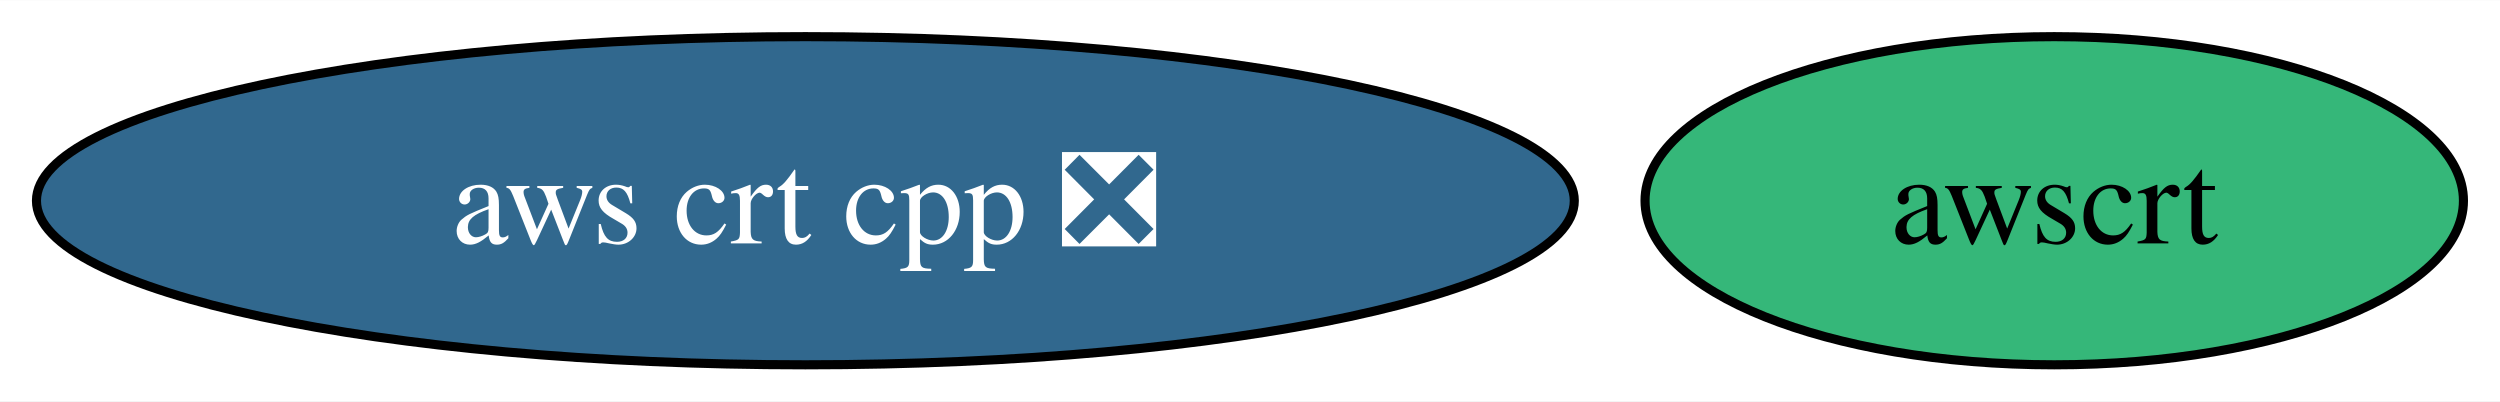
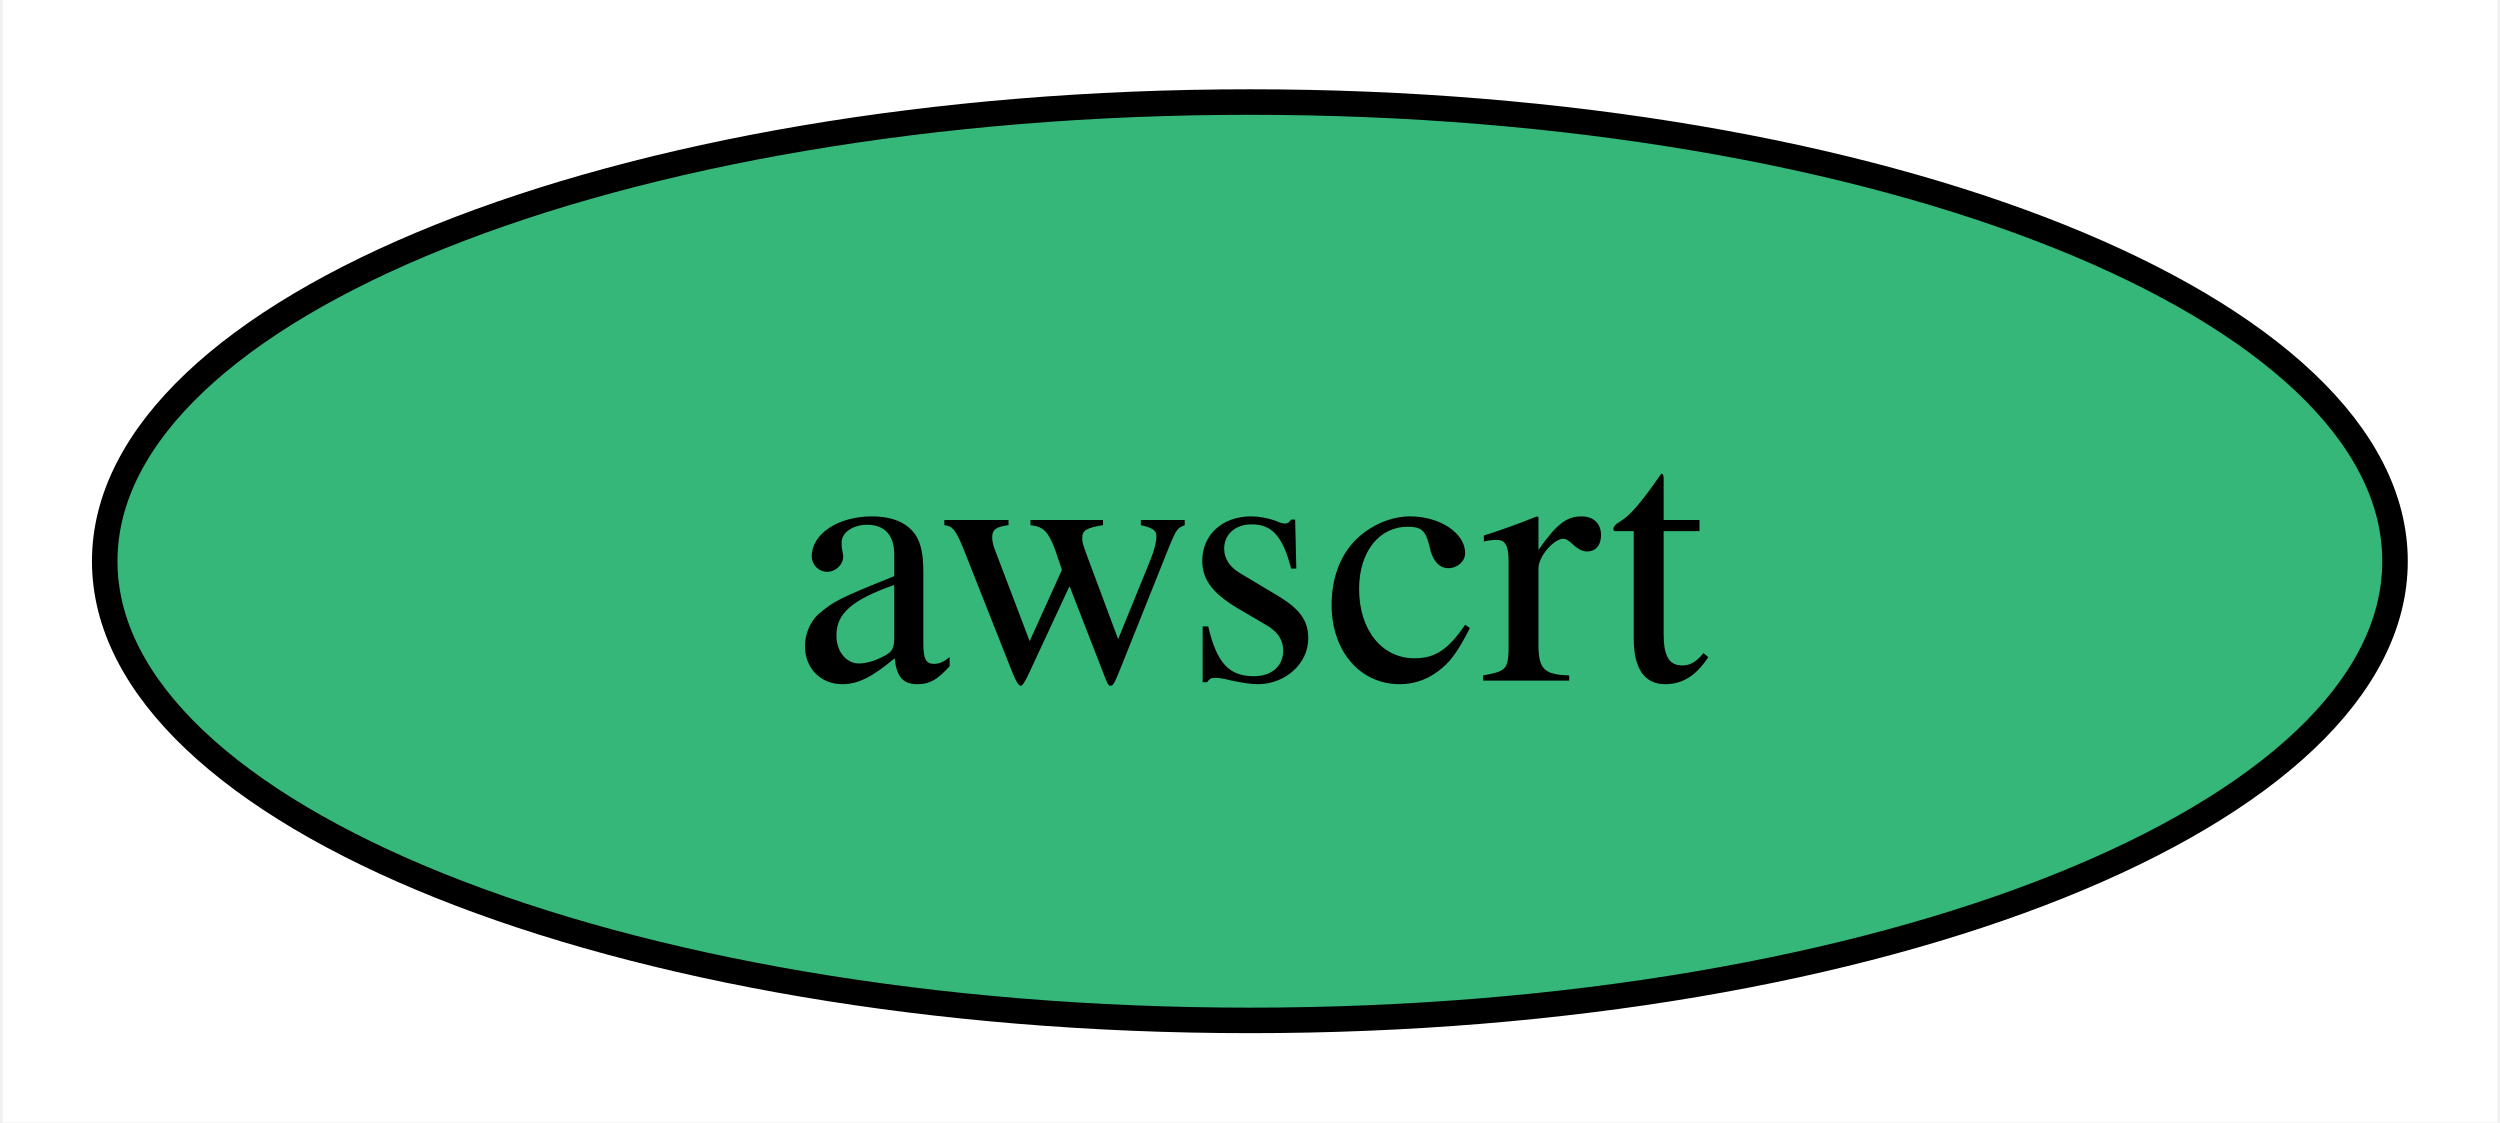
- <svg xmlns="http://www.w3.org/2000/svg" xmlns:xlink="http://www.w3.org/1999/xlink" width="274pt" height="44pt" viewBox="0.00 0.00 274.25 44.00">
+ <svg xmlns="http://www.w3.org/2000/svg" xmlns:xlink="http://www.w3.org/1999/xlink" width="98pt" height="44pt" viewBox="0.00 0.00 97.79 44.00">
  <g id="graph0" class="graph" transform="scale(1 1) rotate(0) translate(4 40)">
-     <polygon fill="white" stroke="none" points="-4,4 -4,-40 270.25,-40 270.25,4 -4,4" />
+     <polygon fill="white" stroke="none" points="-4,4 -4,-40 93.79,-40 93.79,4 -4,4" />
    <g id="node1" class="node">
      <g id="a_node1">
-         <a xlink:href="https://github.com/conda-forge/aws-crt-cpp-feedstock/pull/449" xlink:title="aws crt cpp ❎">
-           <ellipse fill="#31688e" stroke="black" cx="84.35" cy="-18" rx="84.35" ry="18" />
-           <text text-anchor="middle" x="84.35" y="-13.32" font-family="Times,serif" font-size="14.00" fill="white">aws crt cpp ❎</text>
-         </a>
-       </g>
-     </g>
-     <g id="node2" class="node">
-       <g id="a_node2">
        <a xlink:href="https://github.com/conda-forge/awscrt-feedstock" xlink:title="awscrt">
-           <ellipse fill="#35b779" stroke="black" cx="221.35" cy="-18" rx="44.89" ry="18" />
-           <text text-anchor="middle" x="221.35" y="-13.32" font-family="Times,serif" font-size="14.00">awscrt</text>
+           <ellipse fill="#35b779" stroke="black" cx="44.89" cy="-18" rx="44.89" ry="18" />
+           <text text-anchor="middle" x="44.89" y="-13.32" font-family="Times,serif" font-size="14.00">awscrt</text>
        </a>
      </g>
    </g>
  </g>
</svg>
